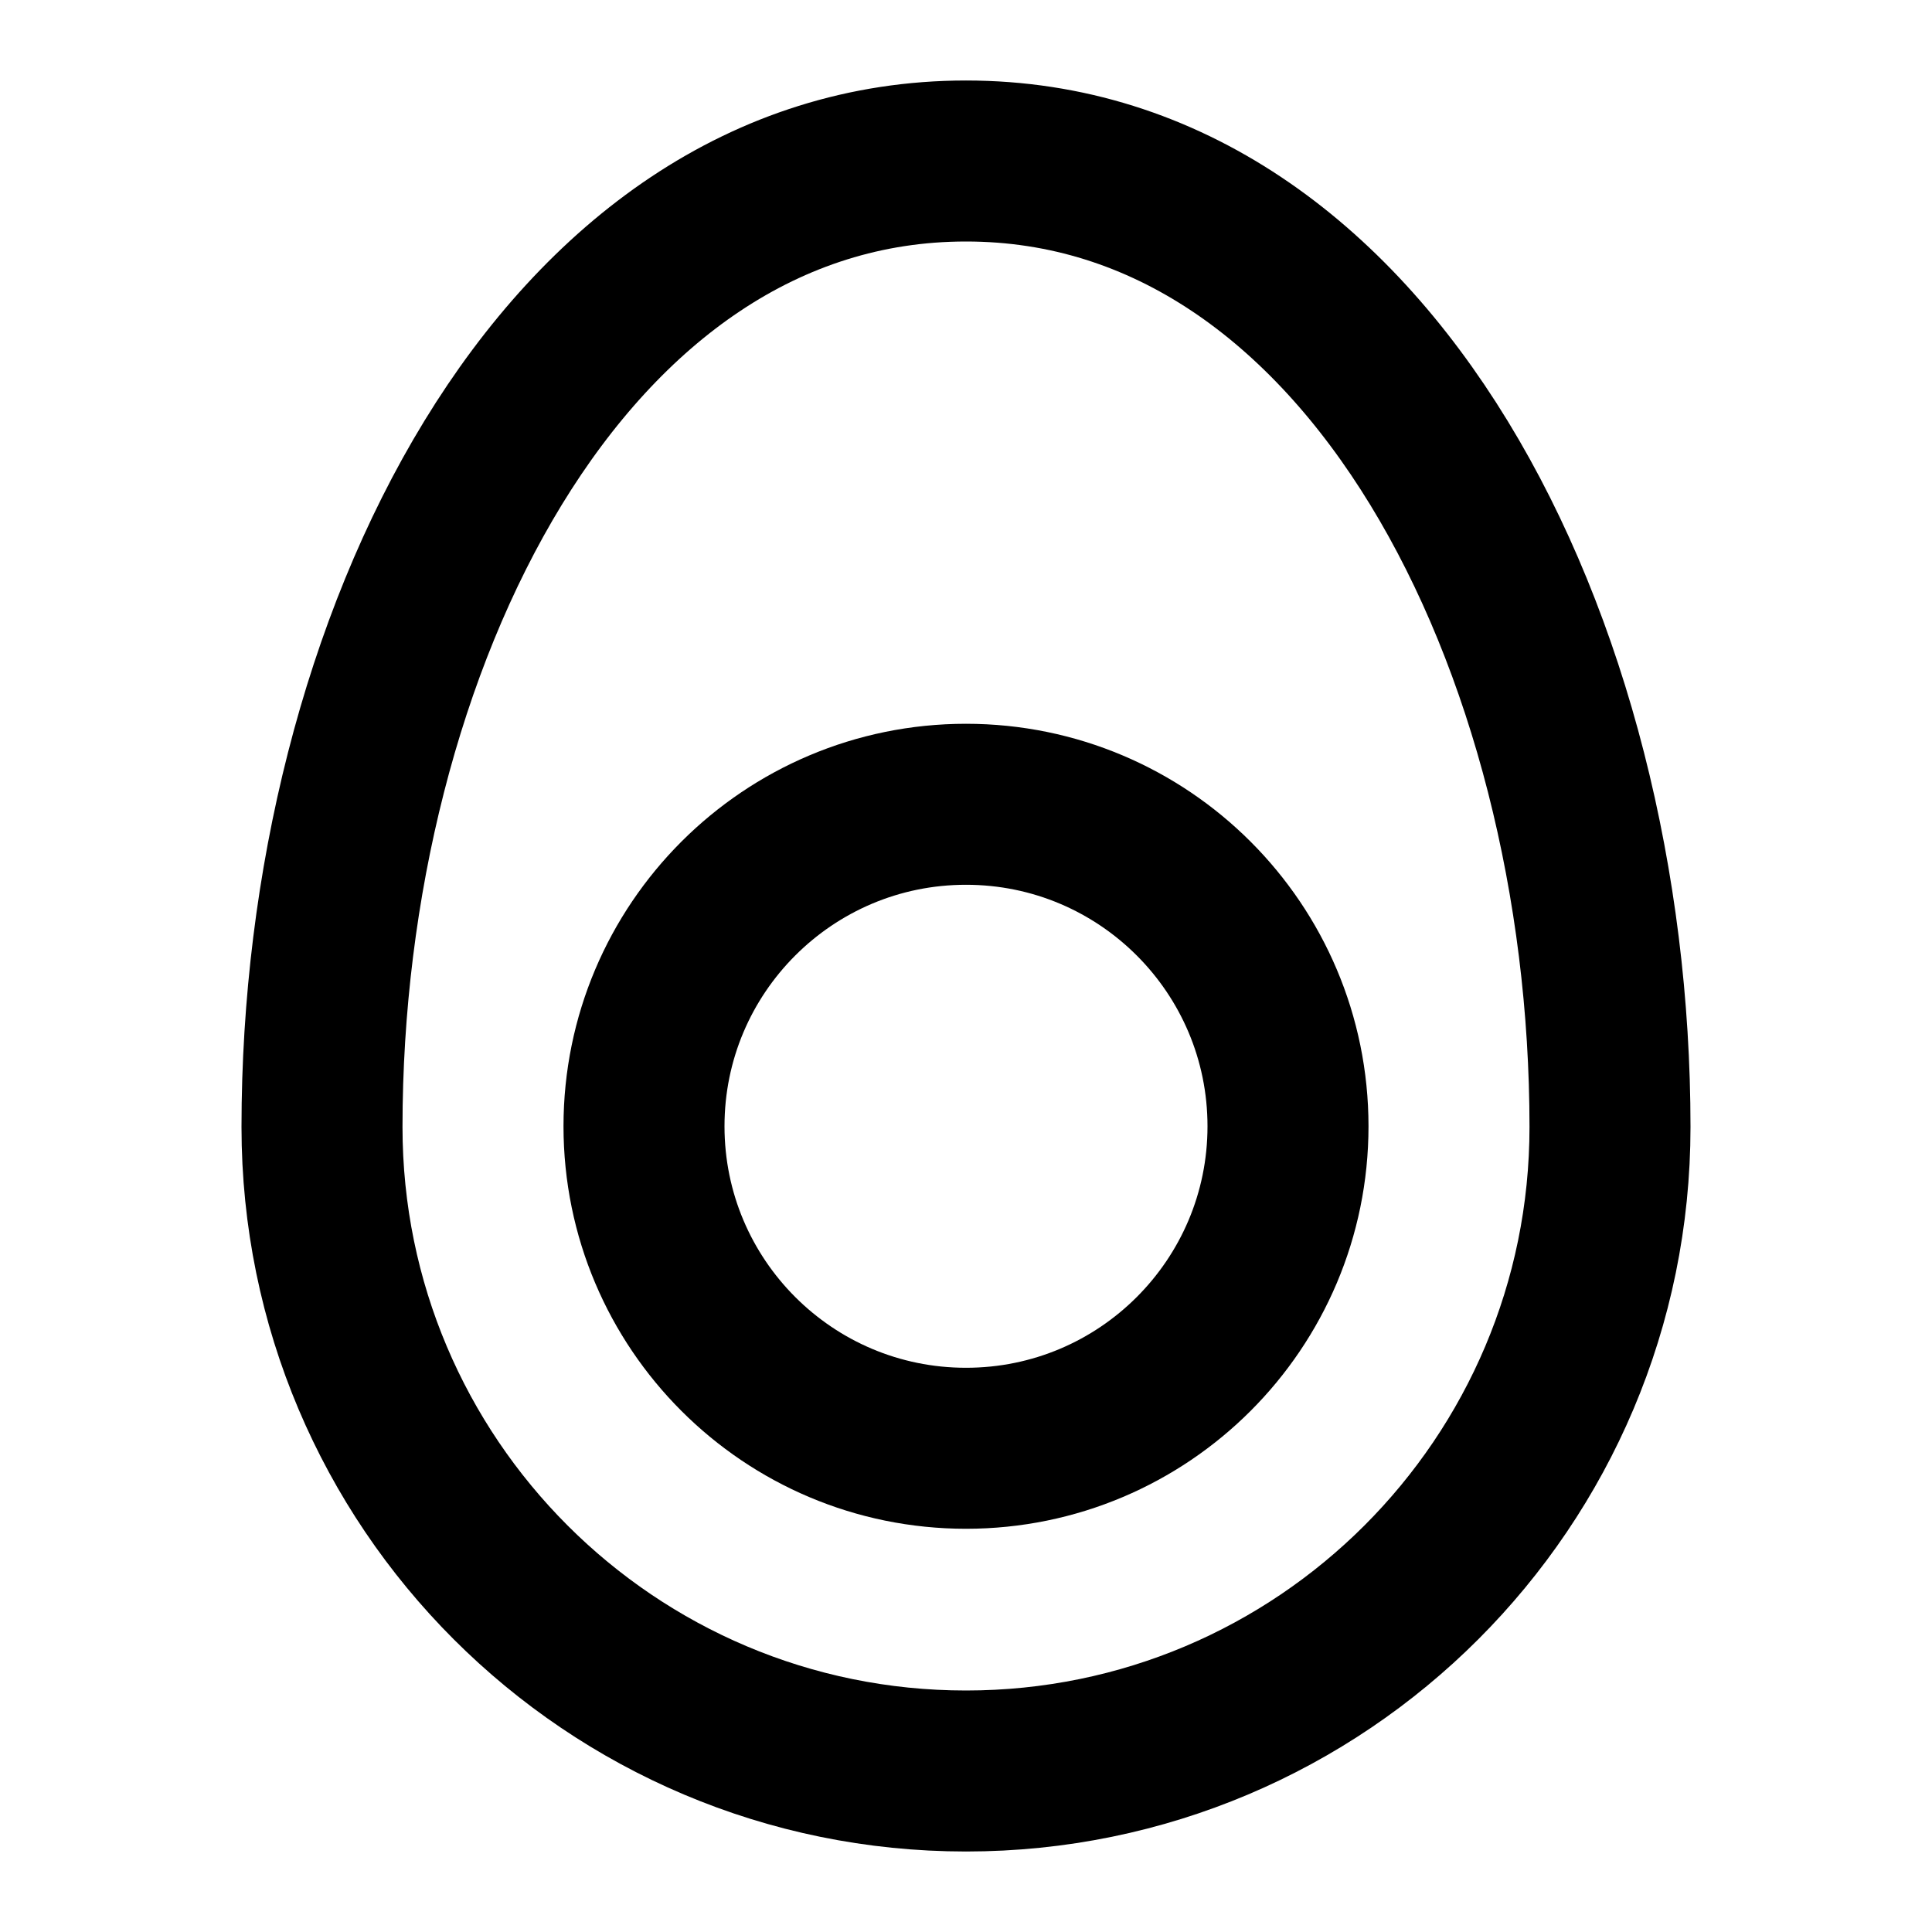
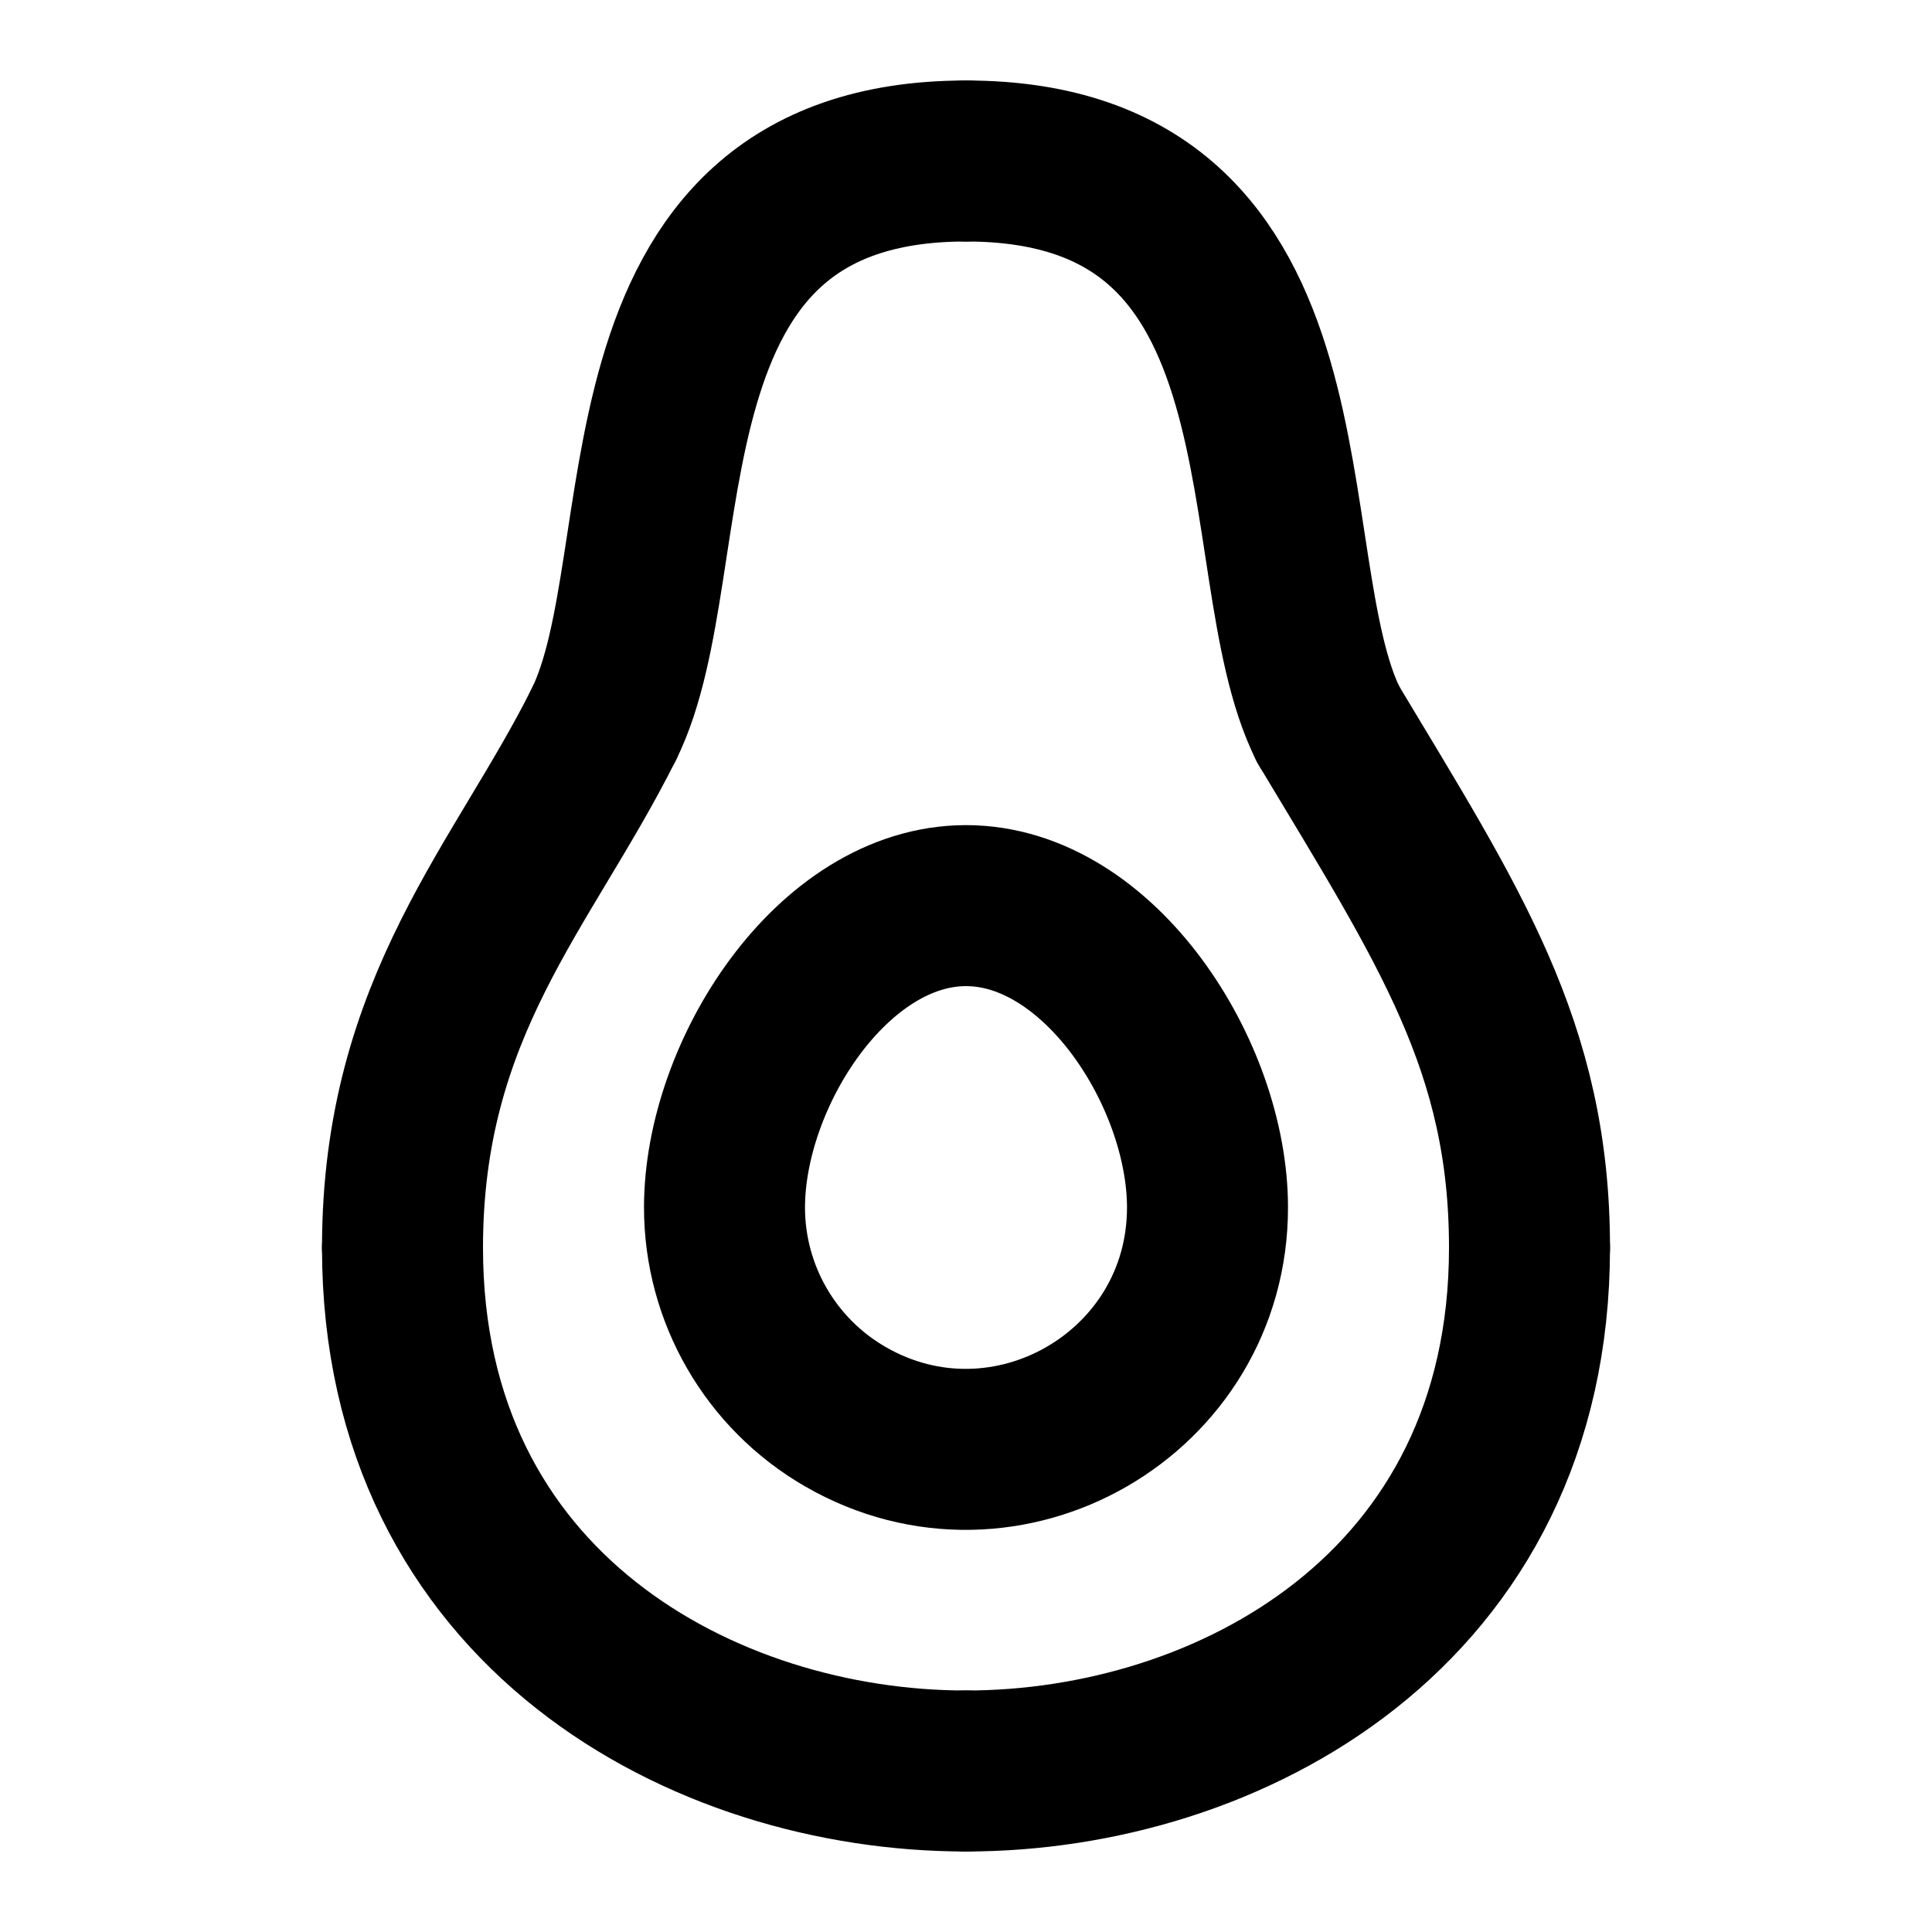
<svg xmlns="http://www.w3.org/2000/svg" width="24" height="24" viewBox="0 0 24 24" fill="none" stroke="currentColor" stroke-width="2" stroke-linecap="round" stroke-linejoin="round">
-   <path d="M12 2C7 2 4 8 4 14a8 8 0 0 0 16 0c0-6-3-12-8-12" />
-   <circle cx="12" cy="13.991" r="4" />
+   <path d="M 12 2 C7.5 2 8.5 7 7.5 9" />
+   <path d="M 12 22 C15.25 22 19 20 19 15.5" />
+   <path d="M 16.5 9 C15.5 7 16.5 2 12 2" />
+   <path d="M 19 15.5 C19 13 18 11.5 16.5 9" />
+   <path d="M 5 15.5 C5 20 8.75 22 12 22" />
+   <path d="M 7.5 9 C6.5 11 5 12.5 5 15.5" />
+   <path d="M15 15c0 2.31-2.5 3.753-4.5 2.598A3 3 0 0 1 9 15c0-1.657 1.343-3.75 3-3.75s3 2.093 3 3.75" />
</svg>
